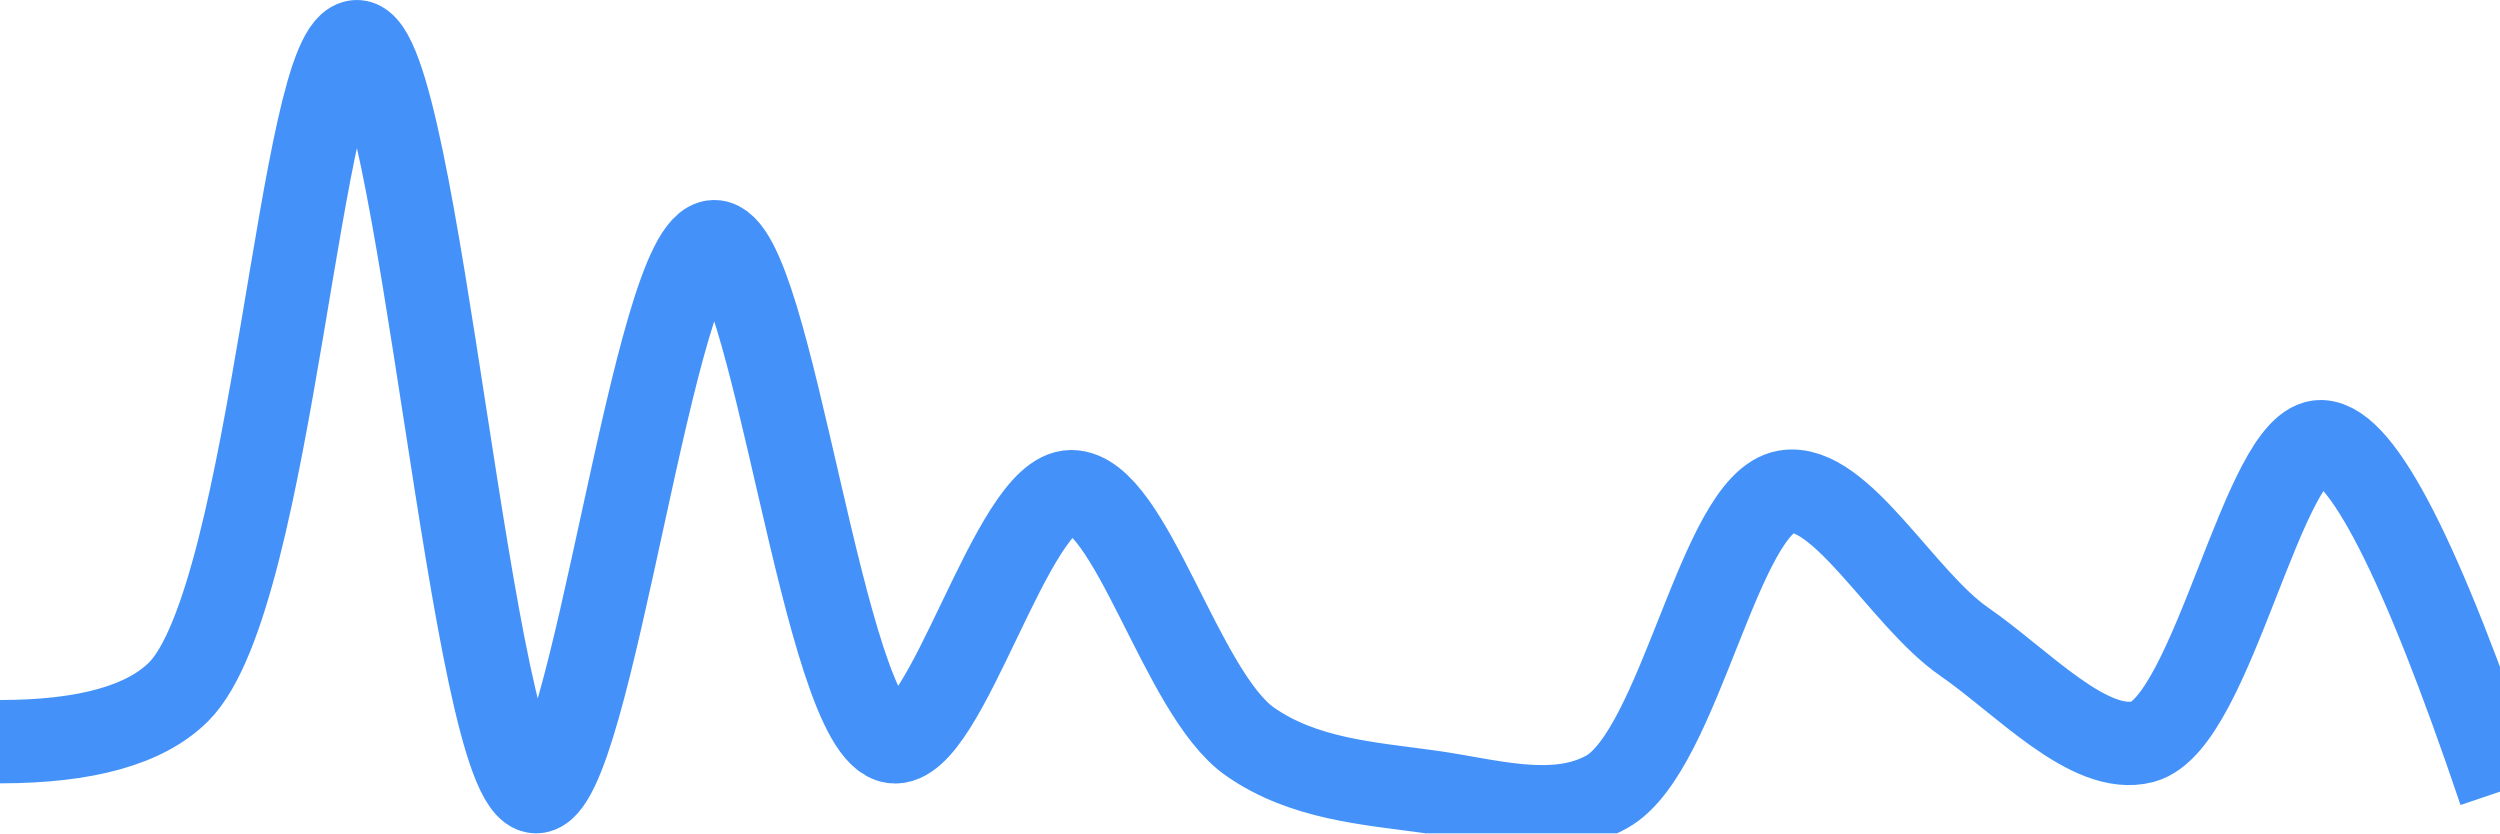
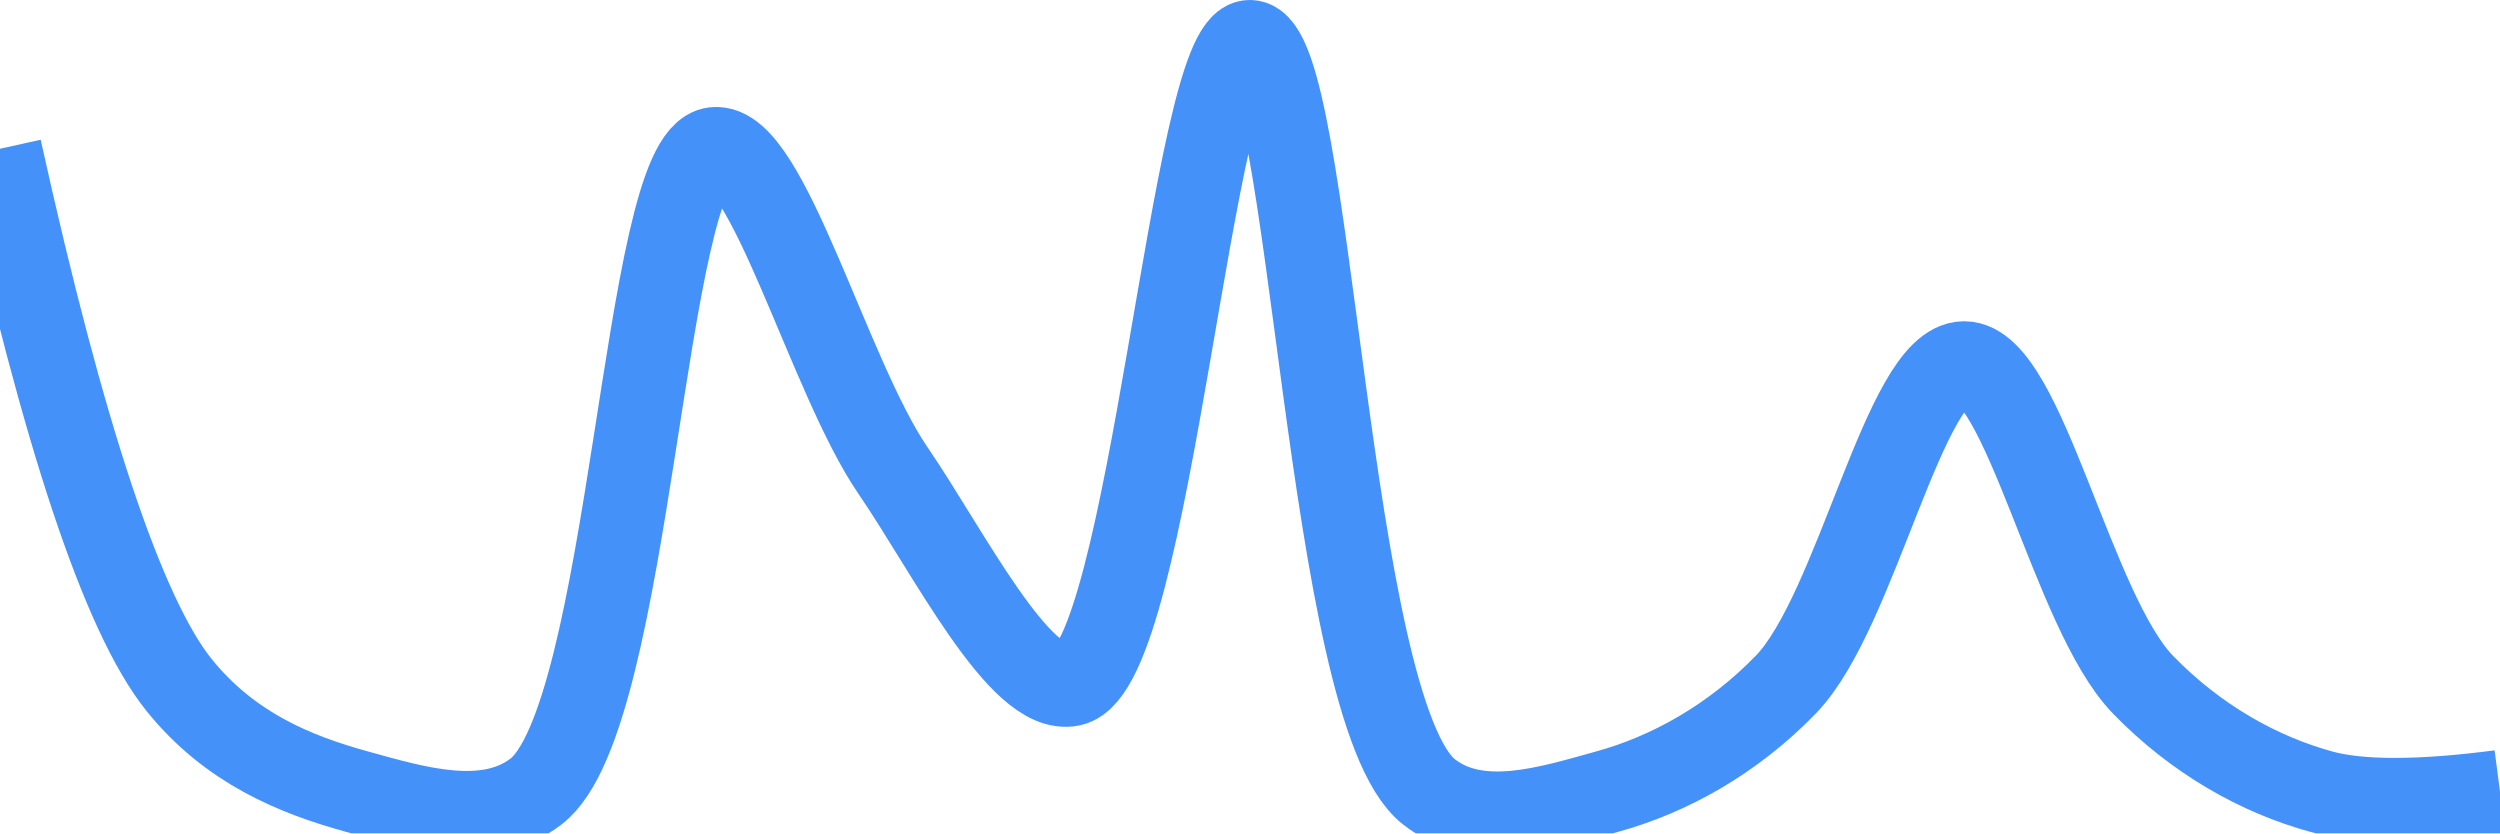
<svg xmlns="http://www.w3.org/2000/svg" class="main-svg" width="60" height="20" style="" viewBox="0 0 60 20">
  <rect x="0" y="0" width="60" height="20" style="fill: rgb(0, 0, 0); fill-opacity: 0;" />
-   <defs id="defs-b0b575">
+   <defs id="defs-4b08c5">
    <g class="clips">
-       <clipPath id="clipb0b575xyplot" class="plotclip">
+       <clipPath id="clip4b08c5xyplot" class="plotclip">
        <rect width="60" height="20" />
      </clipPath>
-       <clipPath class="axesclip" id="clipb0b575x">
+       <clipPath class="axesclip" id="clip4b08c5x">
        <rect x="0" y="0" width="60" height="20" />
      </clipPath>
-       <clipPath class="axesclip" id="clipb0b575y">
+       <clipPath class="axesclip" id="clip4b08c5y">
        <rect x="0" y="0" width="60" height="20" />
      </clipPath>
-       <clipPath class="axesclip" id="clipb0b575xy">
+       <clipPath class="axesclip" id="clip4b08c5xy">
        <rect x="0" y="0" width="60" height="20" />
      </clipPath>
    </g>
    <g class="gradients" />
    <g class="patterns" />
  </defs>
  <g class="bglayer">
    <rect class="bg" x="0" y="0" width="60" height="20" style="fill: rgb(0, 0, 0); fill-opacity: 0; stroke-width: 0;" />
  </g>
  <g class="layer-below">
    <g class="imagelayer" />
    <g class="shapelayer" />
  </g>
  <g class="cartesianlayer">
    <g class="subplot xy">
      <g class="layer-subplot">
        <g class="shapelayer" />
        <g class="imagelayer" />
      </g>
      <g class="minor-gridlayer">
        <g class="x" />
        <g class="y" />
      </g>
      <g class="gridlayer">
        <g class="x" />
        <g class="y" />
      </g>
      <g class="zerolinelayer" />
      <g class="layer-between">
        <g class="shapelayer" />
        <g class="imagelayer" />
      </g>
      <path class="xlines-below" />
      <path class="ylines-below" />
      <g class="overlines-below" />
      <g class="xaxislayer-below" />
      <g class="yaxislayer-below" />
      <g class="overaxes-below" />
      <g class="overplot">
-         <g class="xy" transform="" clip-path="url(#clipb0b575xyplot)">
+         <g class="xy" transform="" clip-path="url(#clip4b08c5xyplot)">
          <g class="scatterlayer mlayer">
-             <g class="trace scatter trace796c83" style="stroke-miterlimit: 2; opacity: 1;">
+             <g class="trace scatter trace84c9dc" style="stroke-miterlimit: 2; opacity: 1;">
              <g class="fills" />
              <g class="errorbars" />
              <g class="lines">
-                 <path class="js-line" d="M0,17.8Q3.09,17.8 4.29,16.6C6.57,14.31 7.19,0.98 8.57,1C10.05,1.03 11.31,18.94 12.86,19C14.2,19.05 15.68,5.82 17.14,5.8C18.54,5.78 19.75,17.57 21.43,17.8C22.71,17.98 24.28,11.8 25.71,11.8C27.14,11.8 28.34,16.64 30,17.8C31.29,18.7 32.85,18.8 34.29,19C35.7,19.19 37.31,19.71 38.57,19C40.33,18 41.26,12.07 42.86,11.8C44.17,11.58 45.66,14.38 47.14,15.4C48.53,16.36 50.15,18.14 51.43,17.8C53.11,17.35 54.32,10.56 55.71,10.6Q57.18,10.65 60,19" style="vector-effect: none; fill: none; stroke: rgb(68, 146, 249); stroke-opacity: 1; stroke-width: 2px; opacity: 1;" />
+                 <path class="js-line" d="M0,3.57Q2.29,13.93 4.29,16.43C5.51,17.95 7.08,18.59 8.57,19C9.95,19.38 11.67,19.91 12.86,19C15.17,17.25 15.43,3.77 17.14,3.57C18.41,3.42 19.89,9.04 21.43,11.29C22.77,13.25 24.48,16.69 25.71,16.43C27.61,16.02 28.62,0.97 30,1C31.49,1.03 31.82,17.05 34.29,19C35.48,19.94 37.19,19.38 38.57,19C40.06,18.59 41.58,17.75 42.86,16.43C44.56,14.68 45.71,8.71 47.14,8.71C48.57,8.71 49.73,14.68 51.43,16.43C52.71,17.75 54.22,18.59 55.71,19Q57.09,19.38 60,19" style="vector-effect: none; fill: none; stroke: rgb(68, 146, 249); stroke-opacity: 1; stroke-width: 2px; opacity: 1;" />
              </g>
              <g class="points" />
              <g class="text" />
            </g>
          </g>
        </g>
      </g>
      <path class="xlines-above crisp" d="M0,0" style="fill: none;" />
      <path class="ylines-above crisp" d="M0,0" style="fill: none;" />
      <g class="overlines-above" />
      <g class="xaxislayer-above" />
      <g class="yaxislayer-above" />
      <g class="overaxes-above" />
    </g>
  </g>
  <g class="polarlayer" />
  <g class="smithlayer" />
  <g class="ternarylayer" />
  <g class="geolayer" />
  <g class="funnelarealayer" />
  <g class="pielayer" />
  <g class="iciclelayer" />
  <g class="treemaplayer" />
  <g class="sunburstlayer" />
  <g class="glimages" />
-   <defs id="topdefs-b0b575">
+   <defs id="topdefs-4b08c5">
    <g class="clips" />
  </defs>
  <g class="layer-above">
    <g class="imagelayer" />
    <g class="shapelayer" />
  </g>
  <g class="infolayer">
    <g class="g-gtitle" />
  </g>
</svg>
